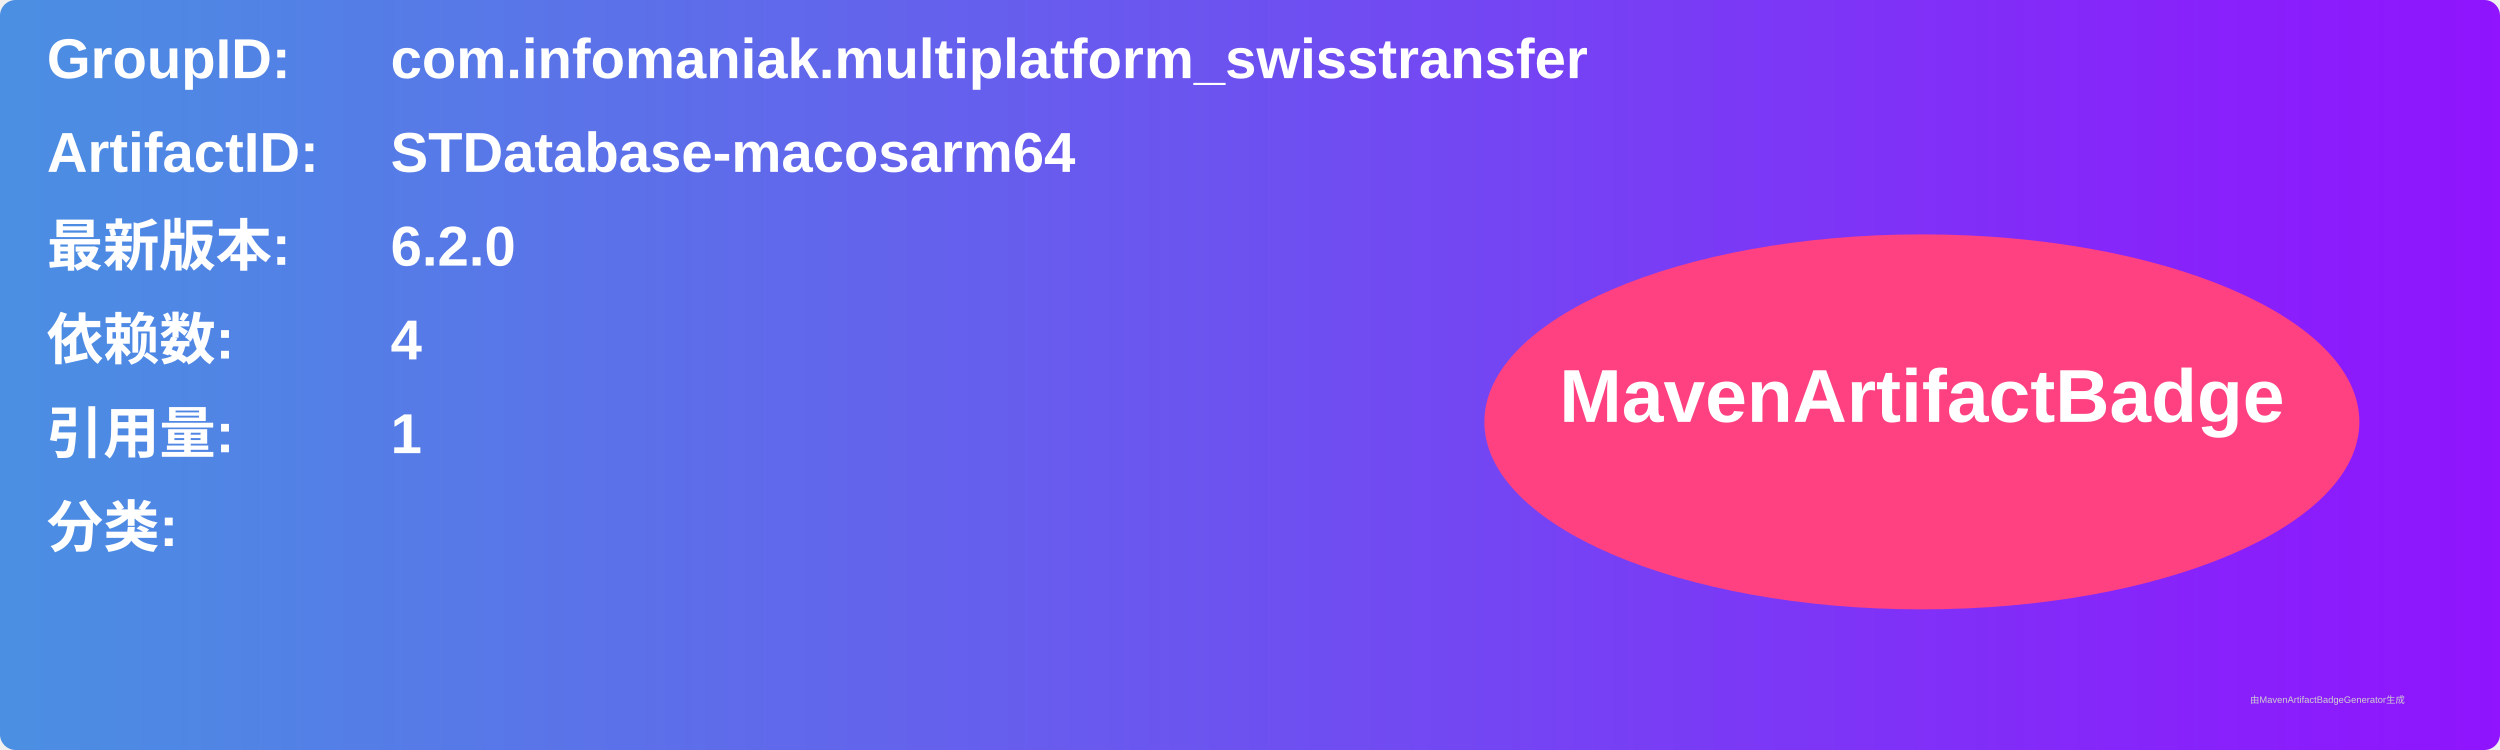
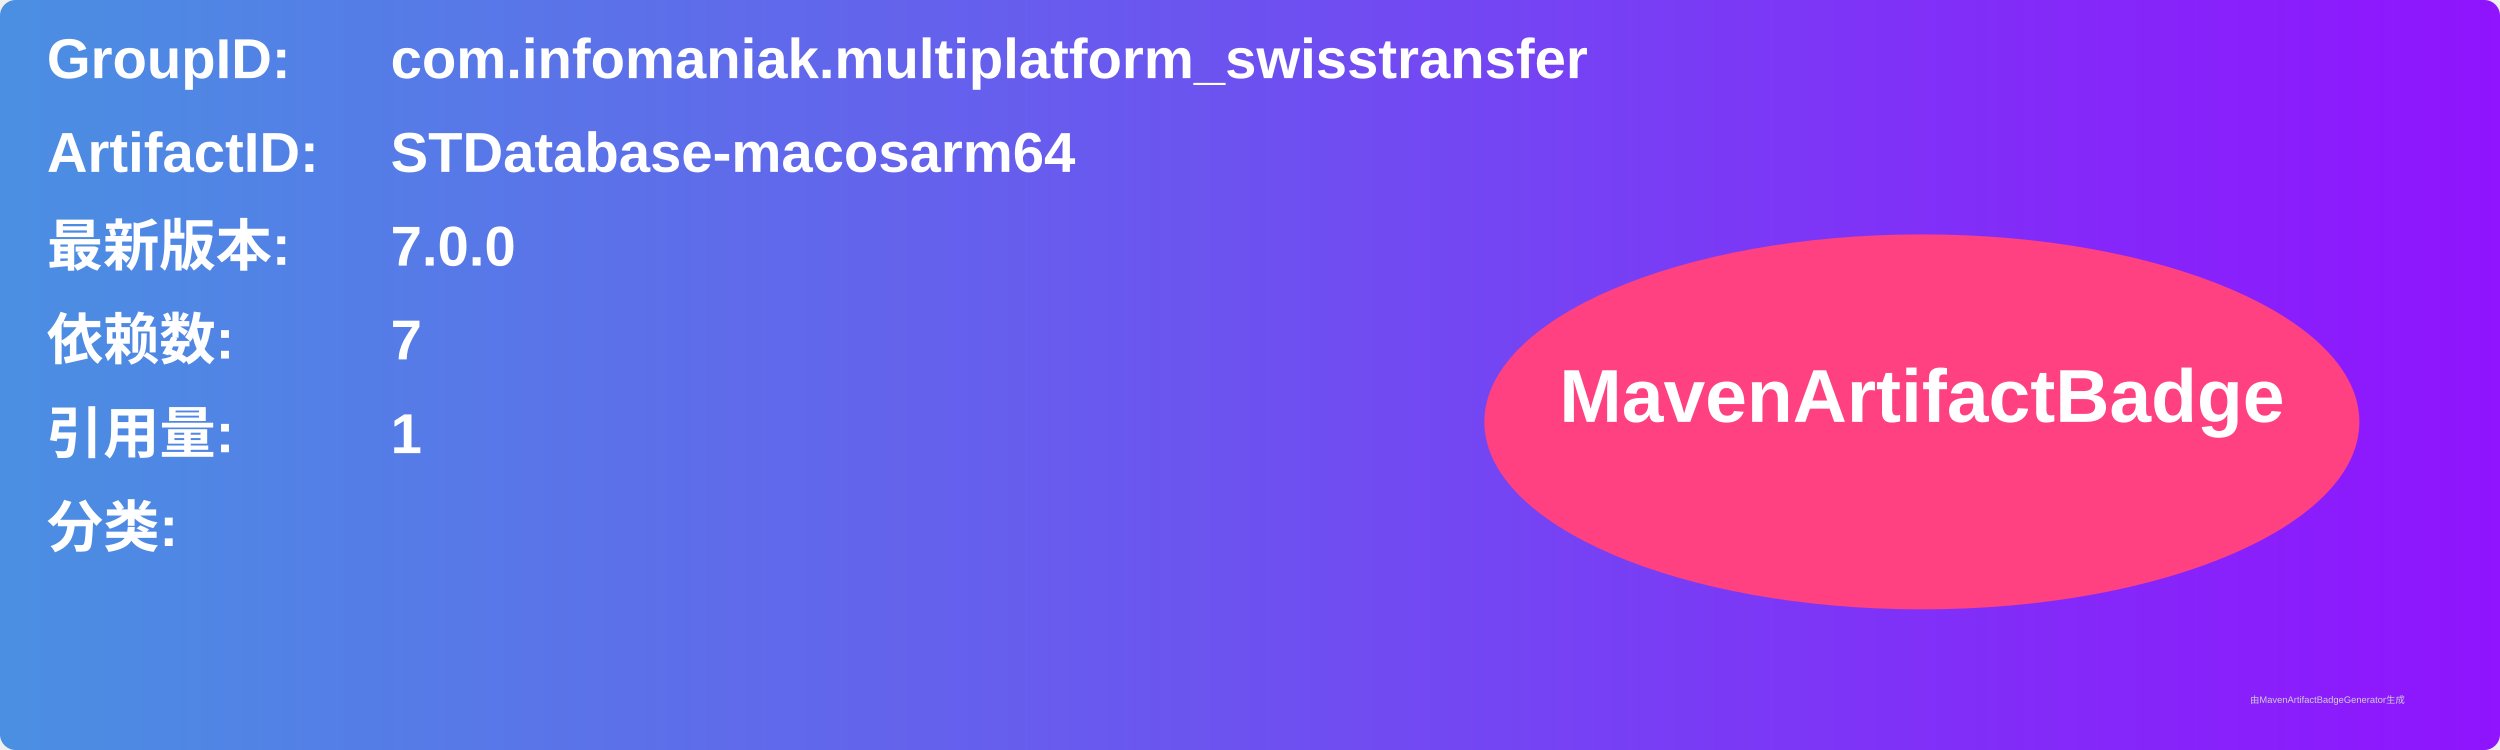
<svg xmlns="http://www.w3.org/2000/svg" width="800" height="240" viewBox="0 0 800 240">
  <linearGradient id="grad" x1="0%" y1="0%" x2="100%" y2="0%">
    <stop offset="0%" stop-color="#4a90e2" />
    <stop offset="100%" stop-color="#9013fe" />
  </linearGradient>
  <rect width="100%" height="100%" rx="5" ry="5" fill="url(#grad)" />
  <g transform="translate(15, 15)">
    <text x="0" y="10" font-family="Arial" font-size="18" fill="white" font-weight="bold" width="260">GroupID:</text>
    <text x="110" y="10" font-family="Arial" font-size="18" fill="white" font-weight="bold" width="460">com.infomaniak.multiplatform_swisstransfer</text>
    <text x="0" y="40" font-family="Arial" font-size="18" fill="white" font-weight="bold" width="260">ArtifactID:</text>
    <text x="110" y="40" font-family="Arial" font-size="18" fill="white" font-weight="bold" width="460">STDatabase-macosarm64</text>
    <text x="0" y="70" font-family="Arial" font-size="18" fill="white" font-weight="bold">最新版本:</text>
    <text x="110" y="70" font-family="Arial" font-size="18" fill="white" font-weight="bold">
-       <tspan font-weight="bold">6.2.0</tspan>
+       <tspan font-weight="bold">7.0.0</tspan>
    </text>
    <text x="0" y="100" font-family="Arial" font-size="18" fill="white" font-weight="bold">依赖数: </text>
    <text x="110" y="100" font-family="Arial" font-size="18" fill="white">
-       <tspan font-weight="bold">4</tspan>
+       <tspan font-weight="bold">7</tspan>
    </text>
    <text x="0" y="130" font-family="Arial" font-size="18" fill="white" font-weight="bold">引用量: </text>
    <text x="110" y="130" font-family="Arial" font-size="18" fill="white">
      <tspan font-weight="bold">1</tspan>
    </text>
    <text x="0" y="160" font-family="Arial" font-size="18" fill="white" font-weight="bold">分类:</text>
    <text x="10" y="190" font-family="Arial" font-size="10" fill="white">
      <tspan font-weight="bold" />
    </text>
    <ellipse cx="600" cy="120" rx="140" ry="60" fill="#ff4081" />
    <text x="600" y="120" text-anchor="middle" font-family="Arial" font-size="24" fill="white" font-weight="bold">MavenArtifactBadge</text>
  </g>
  <text x="720" y="225" font-family="Arial" font-size="3" fill="#d0d0d0">由MavenArtifactBadgeGenerator生成</text>
</svg>
